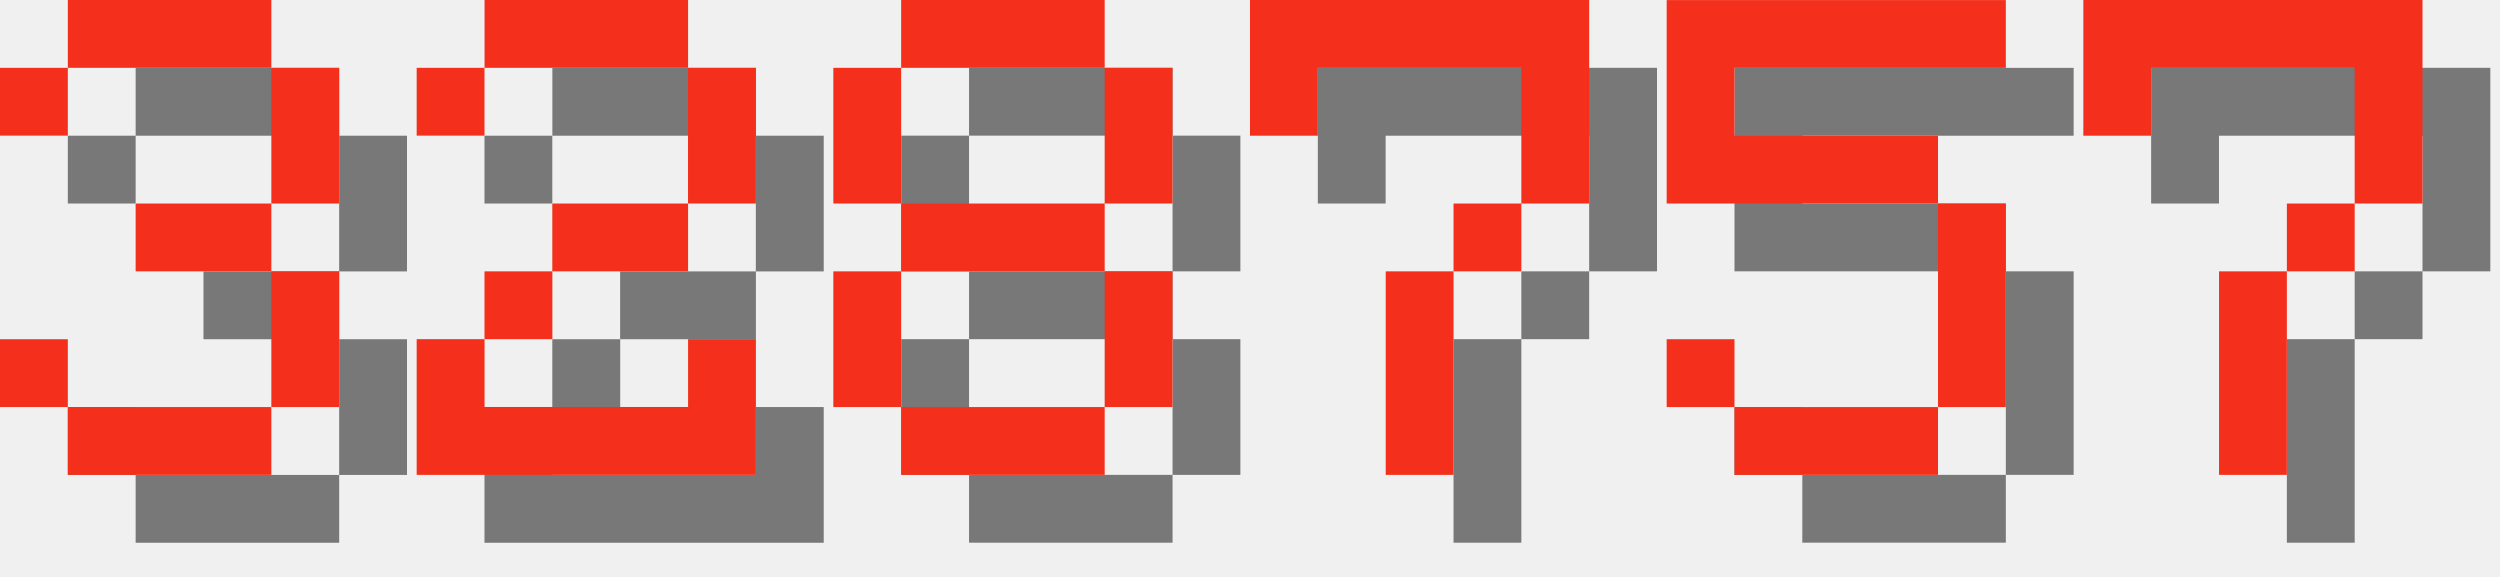
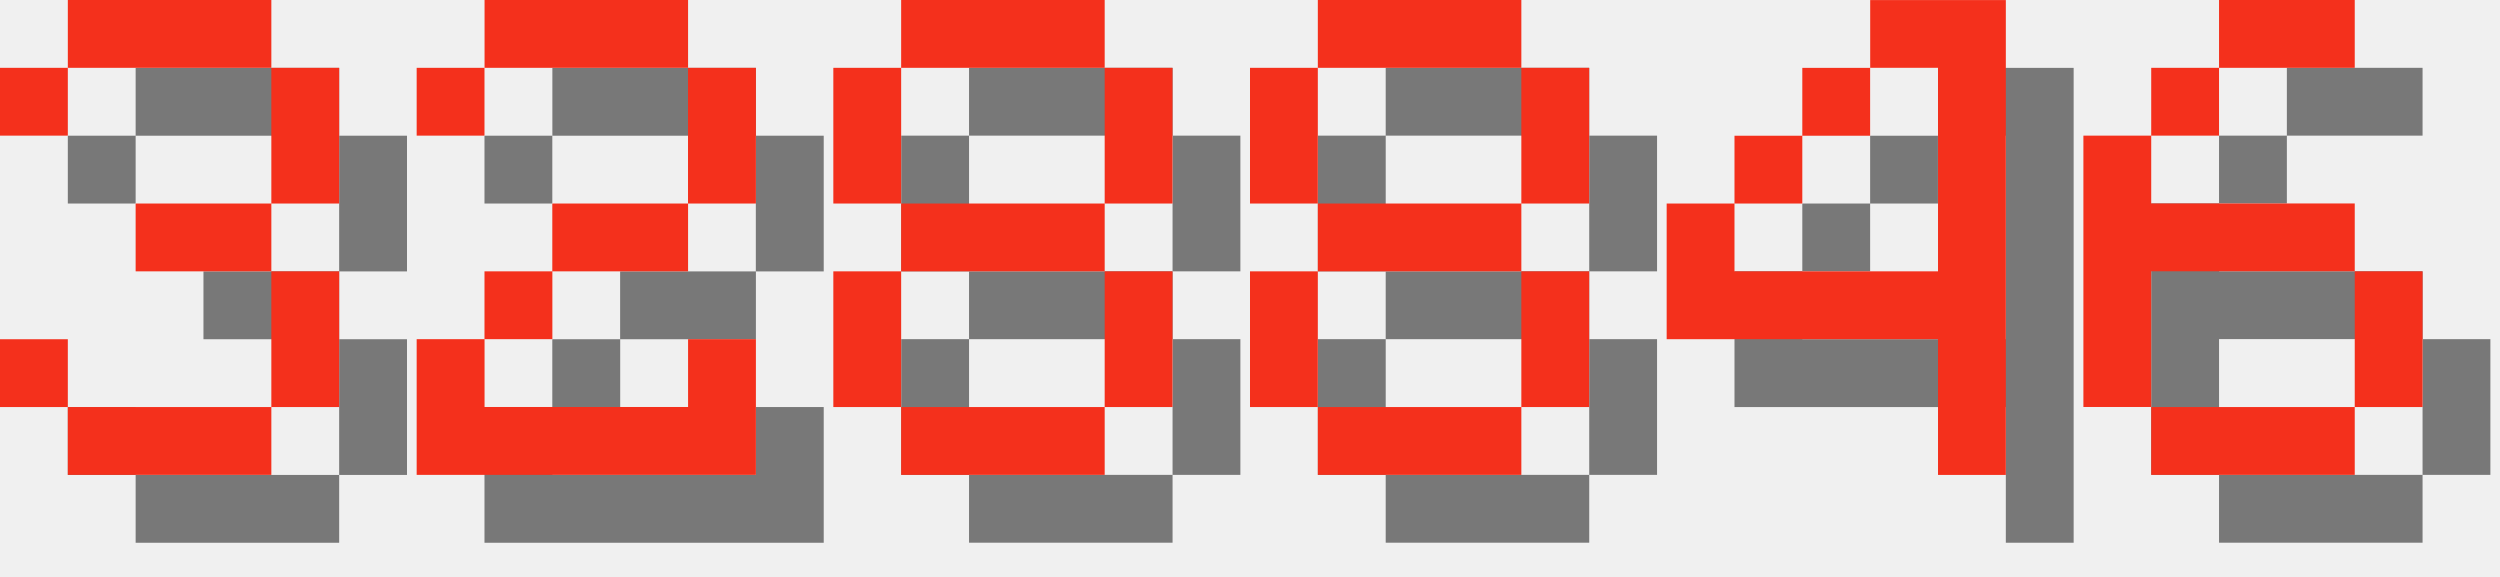
<svg xmlns="http://www.w3.org/2000/svg" version="1.1" width="156.0" height="36">
  <style>
        .text-foreground {
            fill: #F4301C;
        }
        .text-shadow {
            fill: #000000;
            fill-opacity: 0.5;
        }
    </style>
  <g class="digit" id="digit_3" transform="translate(0.0, 0), scale(4)">
    <path id="digit_3_shadow" class="text-shadow" d="m1.058 2.117v1.058h1.058v-1.058h3.175v2.117h-2.117v1.058h2.117v2.117h-3.175v-1.058h-1.058v1.058h1.058v1.058h3.175v-1.058h1.058v-2.117h-1.058v-1.058h1.058v-2.117h-1.058v-1.058h-3.175v1.058h-1.058z" fill-opacity=".5" style="paint-order:stroke fill markers" />
    <path id="digit_3_fg" class="text-foreground" d="m0 1.058v1.058h1.058v-1.058h3.175v2.117h-2.117v1.058h2.117v2.117h-3.175v-1.058h-1.058v1.058h1.058v1.058h3.175v-1.058h1.058v-2.117h-1.058v-1.058h1.058v-2.117h-1.058v-1.058h-3.175v1.058h-1.058z" fill="#fff" style="paint-order:stroke fill markers" />
  </g>
  <g class="digit" id="digit_2" transform="translate(26.0, 0), scale(4)">
    <path id="digit_2_shadow" class="text-shadow" d="m1.058 2.117v1.058h1.058v-1.058h3.175v2.117h-2.117v1.058h-1.058v1.058h-1.058v2.117h5.292v-2.117h-1.058v1.058h-3.175v-1.058h1.058v-1.058h2.117v-1.058h1.058v-2.117h-1.058v-1.058h-3.175v1.058h-1.058z" fill-opacity=".5" style="paint-order:stroke fill markers" />
    <path id="digit_2_fg" class="text-foreground" d="m0 1.058v1.058h1.058v-1.058h3.175v2.117h-2.117v1.058h-1.058v1.058h-1.058v2.117h5.292v-2.117h-1.058v1.058h-3.175v-1.058h1.058v-1.058h2.117v-1.058h1.058v-2.117h-1.058v-1.058h-3.175v1.058h-1.058z" fill="#fff" style="paint-order:stroke fill markers" />
  </g>
  <g class="digit" id="digit_8" transform="translate(52.0, 0), scale(4)">
    <path id="digit_8_shadow" class="text-shadow" d="m2.117 1.058v1.058h3.175v-1.058h-3.175zm3.175 1.058v2.117h1.058v-2.117h-1.058zm0 2.117h-3.175v1.058h3.175v-1.058zm0 1.058v2.117h1.058v-2.117h-1.058zm0 2.117h-3.175v1.058h3.175v-1.058zm-3.175 0v-2.117h-1.058v2.117h1.058zm0-3.175v-2.117h-1.058v2.117h1.058z" fill-opacity=".5" style="paint-order:stroke fill markers" />
    <path id="digit_8_fg" class="text-foreground" d="m1.058 0v1.058h3.175v-1.058h-3.175zm3.175 1.058v2.117h1.058v-2.117h-1.058zm0 2.117h-3.175v1.058h3.175v-1.058zm0 1.058v2.117h1.058v-2.117h-1.058zm0 2.117h-3.175v1.058h3.175v-1.058zm-3.175 0v-2.117h-1.058v2.117h1.058zm0-3.175v-2.117h-1.058v2.117h1.058z" fill="#fff" style="paint-order:stroke fill markers" />
  </g>
-   <g class="digit" id="digit_7" transform="translate(78.0, 0), scale(4)">
-     <path id="digit_7_shadow" class="text-shadow" d="m1.058 1.058 2e-6 2.117h1.058v-1.058h3.175v1.058l2e-7 1.058h-1.058v1.058h-1.058l4e-7 3.175 1.058 1e-7v-3.175h1.058v-1.058h1.058l5e-7 -1.058v-2.117z" fill-opacity=".5" style="paint-order:stroke fill markers" />
-     <path id="digit_7_fg" class="text-foreground" d="m0 0 2e-6 2.117h1.058v-1.058h3.175v1.058l2e-7 1.058h-1.058v1.058h-1.058l4e-7 3.175 1.058 1e-7v-3.175h1.058v-1.058h1.058l5e-7 -1.058v-2.117z" fill="#fff" style="paint-order:stroke fill markers" />
+   <g class="digit" id="digit_8" transform="translate(78.0, 0), scale(4)">
+     <path id="digit_8_shadow" class="text-shadow" d="m2.117 1.058v1.058h3.175v-1.058h-3.175zm3.175 1.058v2.117h1.058v-2.117h-1.058zm0 2.117h-3.175v1.058h3.175v-1.058zm0 1.058v2.117h1.058v-2.117h-1.058zm0 2.117h-3.175v1.058h3.175v-1.058zm-3.175 0v-2.117h-1.058v2.117h1.058zm0-3.175v-2.117h-1.058v2.117h1.058z" fill-opacity=".5" style="paint-order:stroke fill markers" />
+     <path id="digit_8_fg" class="text-foreground" d="m1.058 0v1.058h3.175v-1.058h-3.175zm3.175 1.058v2.117h1.058v-2.117h-1.058zm0 2.117h-3.175v1.058h3.175v-1.058zm0 1.058v2.117h1.058v-2.117h-1.058zm0 2.117h-3.175v1.058h3.175v-1.058zm-3.175 0v-2.117h-1.058v2.117h1.058zm0-3.175v-2.117h-1.058v2.117h1.058z" fill="#fff" style="paint-order:stroke fill markers" />
  </g>
-   <g class="digit" id="digit_5" transform="translate(104.0, 0), scale(4)">
-     <path id="digit_5_shadow" class="text-shadow" d="m1.058 1.058v3.175h4.233v3.175h-3.175v-1.058h-1.058v1.058h1.058v1.058h3.175v-1.058h1.058v-3.175h-1.058v-1.058h-3.175v-1.058h4.233v-1.058h-5.292z" fill-opacity=".5" style="paint-order:stroke fill markers" />
-     <path id="digit_5_fg" class="text-foreground" d="m0 0v3.175h4.233v3.175h-3.175v-1.058h-1.058v1.058h1.058v1.058h3.175v-1.058h1.058v-3.175h-1.058v-1.058h-3.175v-1.058h4.233v-1.058h-5.292z" fill="#fff" style="paint-order:stroke fill markers" />
+   <g class="digit" id="digit_4" transform="translate(104.0, 0), scale(4)">
+     <path id="digit_4_shadow" class="text-shadow" d="m4.233 1.058v1.058h1.058v3.175h-3.175v-1.058h-1.058v2.117h4.233v2.117h1.058v-7.408h-2.117zm-2.117 3.175h1.058v-1.058h-1.058v1.058zm1.058-1.058h1.058v-1.058h-1.058v1.058z" fill-opacity=".5" style="paint-order:stroke fill markers" />
+     <path id="digit_4_fg" class="text-foreground" d="m3.175 0v1.058h1.058v3.175h-3.175v-1.058h-1.058v2.117h4.233v2.117h1.058v-7.408h-2.117zm-2.117 3.175h1.058v-1.058h-1.058v1.058zm1.058-1.058h1.058v-1.058h-1.058v1.058z" fill="#fff" style="paint-order:stroke fill markers" />
  </g>
-   <g class="digit" id="digit_7" transform="translate(130.0, 0), scale(4)">
-     <path id="digit_7_shadow" class="text-shadow" d="m1.058 1.058 2e-6 2.117h1.058v-1.058h3.175v1.058l2e-7 1.058h-1.058v1.058h-1.058l4e-7 3.175 1.058 1e-7v-3.175h1.058v-1.058h1.058l5e-7 -1.058v-2.117z" fill-opacity=".5" style="paint-order:stroke fill markers" />
-     <path id="digit_7_fg" class="text-foreground" d="m0 0 2e-6 2.117h1.058v-1.058h3.175v1.058l2e-7 1.058h-1.058v1.058h-1.058l4e-7 3.175 1.058 1e-7v-3.175h1.058v-1.058h1.058l5e-7 -1.058v-2.117z" fill="#fff" style="paint-order:stroke fill markers" />
+   <g class="digit" id="digit_6" transform="translate(130.0, 0), scale(4)">
+     <path id="digit_6_shadow" class="text-shadow" d="m3.175 1.058v1.058h2.117v-1.058h-2.117zm0 1.058h-1.058v1.058h1.058v-1.058zm-1.058 1.058h-1.058v4.233h1.058v-2.117h3.175v-1.058h-3.175v-1.058zm3.175 2.117v2.117h1.058v-2.117h-1.058zm0 2.117h-3.175v1.058h3.175v-1.058z" fill-opacity=".5" style="paint-order:stroke fill markers" />
+     <path id="digit_6_fg" class="text-foreground" d="m2.117 0v1.058h2.117v-1.058h-2.117zm0 1.058h-1.058v1.058h1.058v-1.058zm-1.058 1.058h-1.058v4.233h1.058v-2.117h3.175v-1.058h-3.175v-1.058zm3.175 2.117v2.117h1.058v-2.117h-1.058zm0 2.117h-3.175v1.058h3.175v-1.058z" fill="#fff" style="paint-order:stroke fill markers" />
  </g>
</svg>
